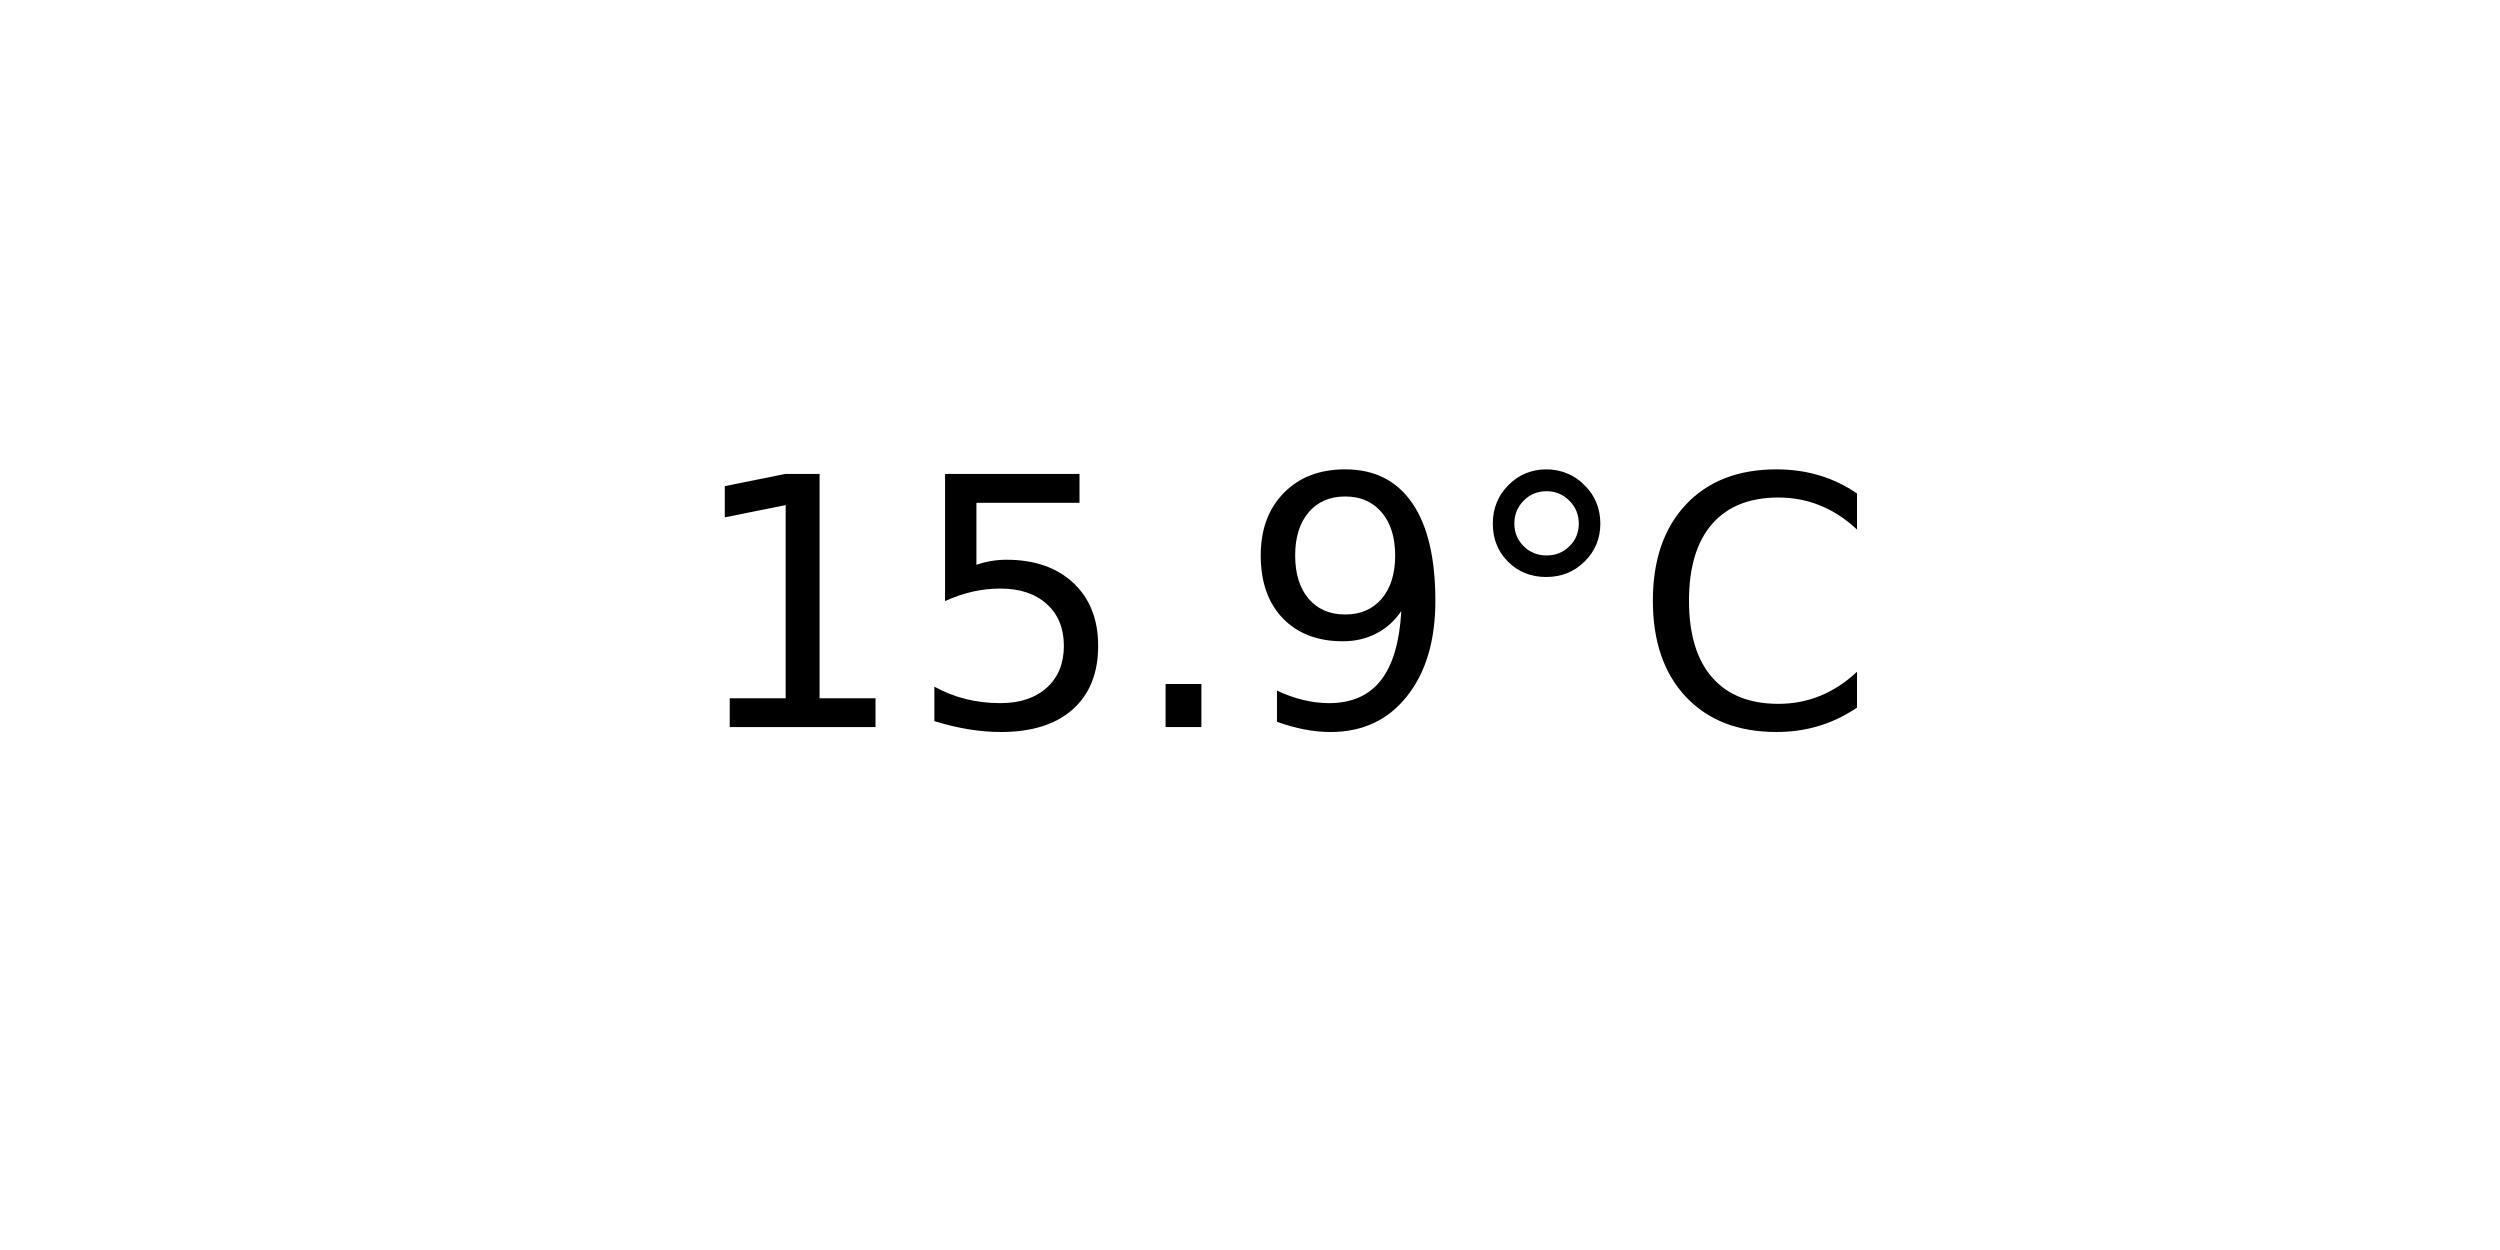
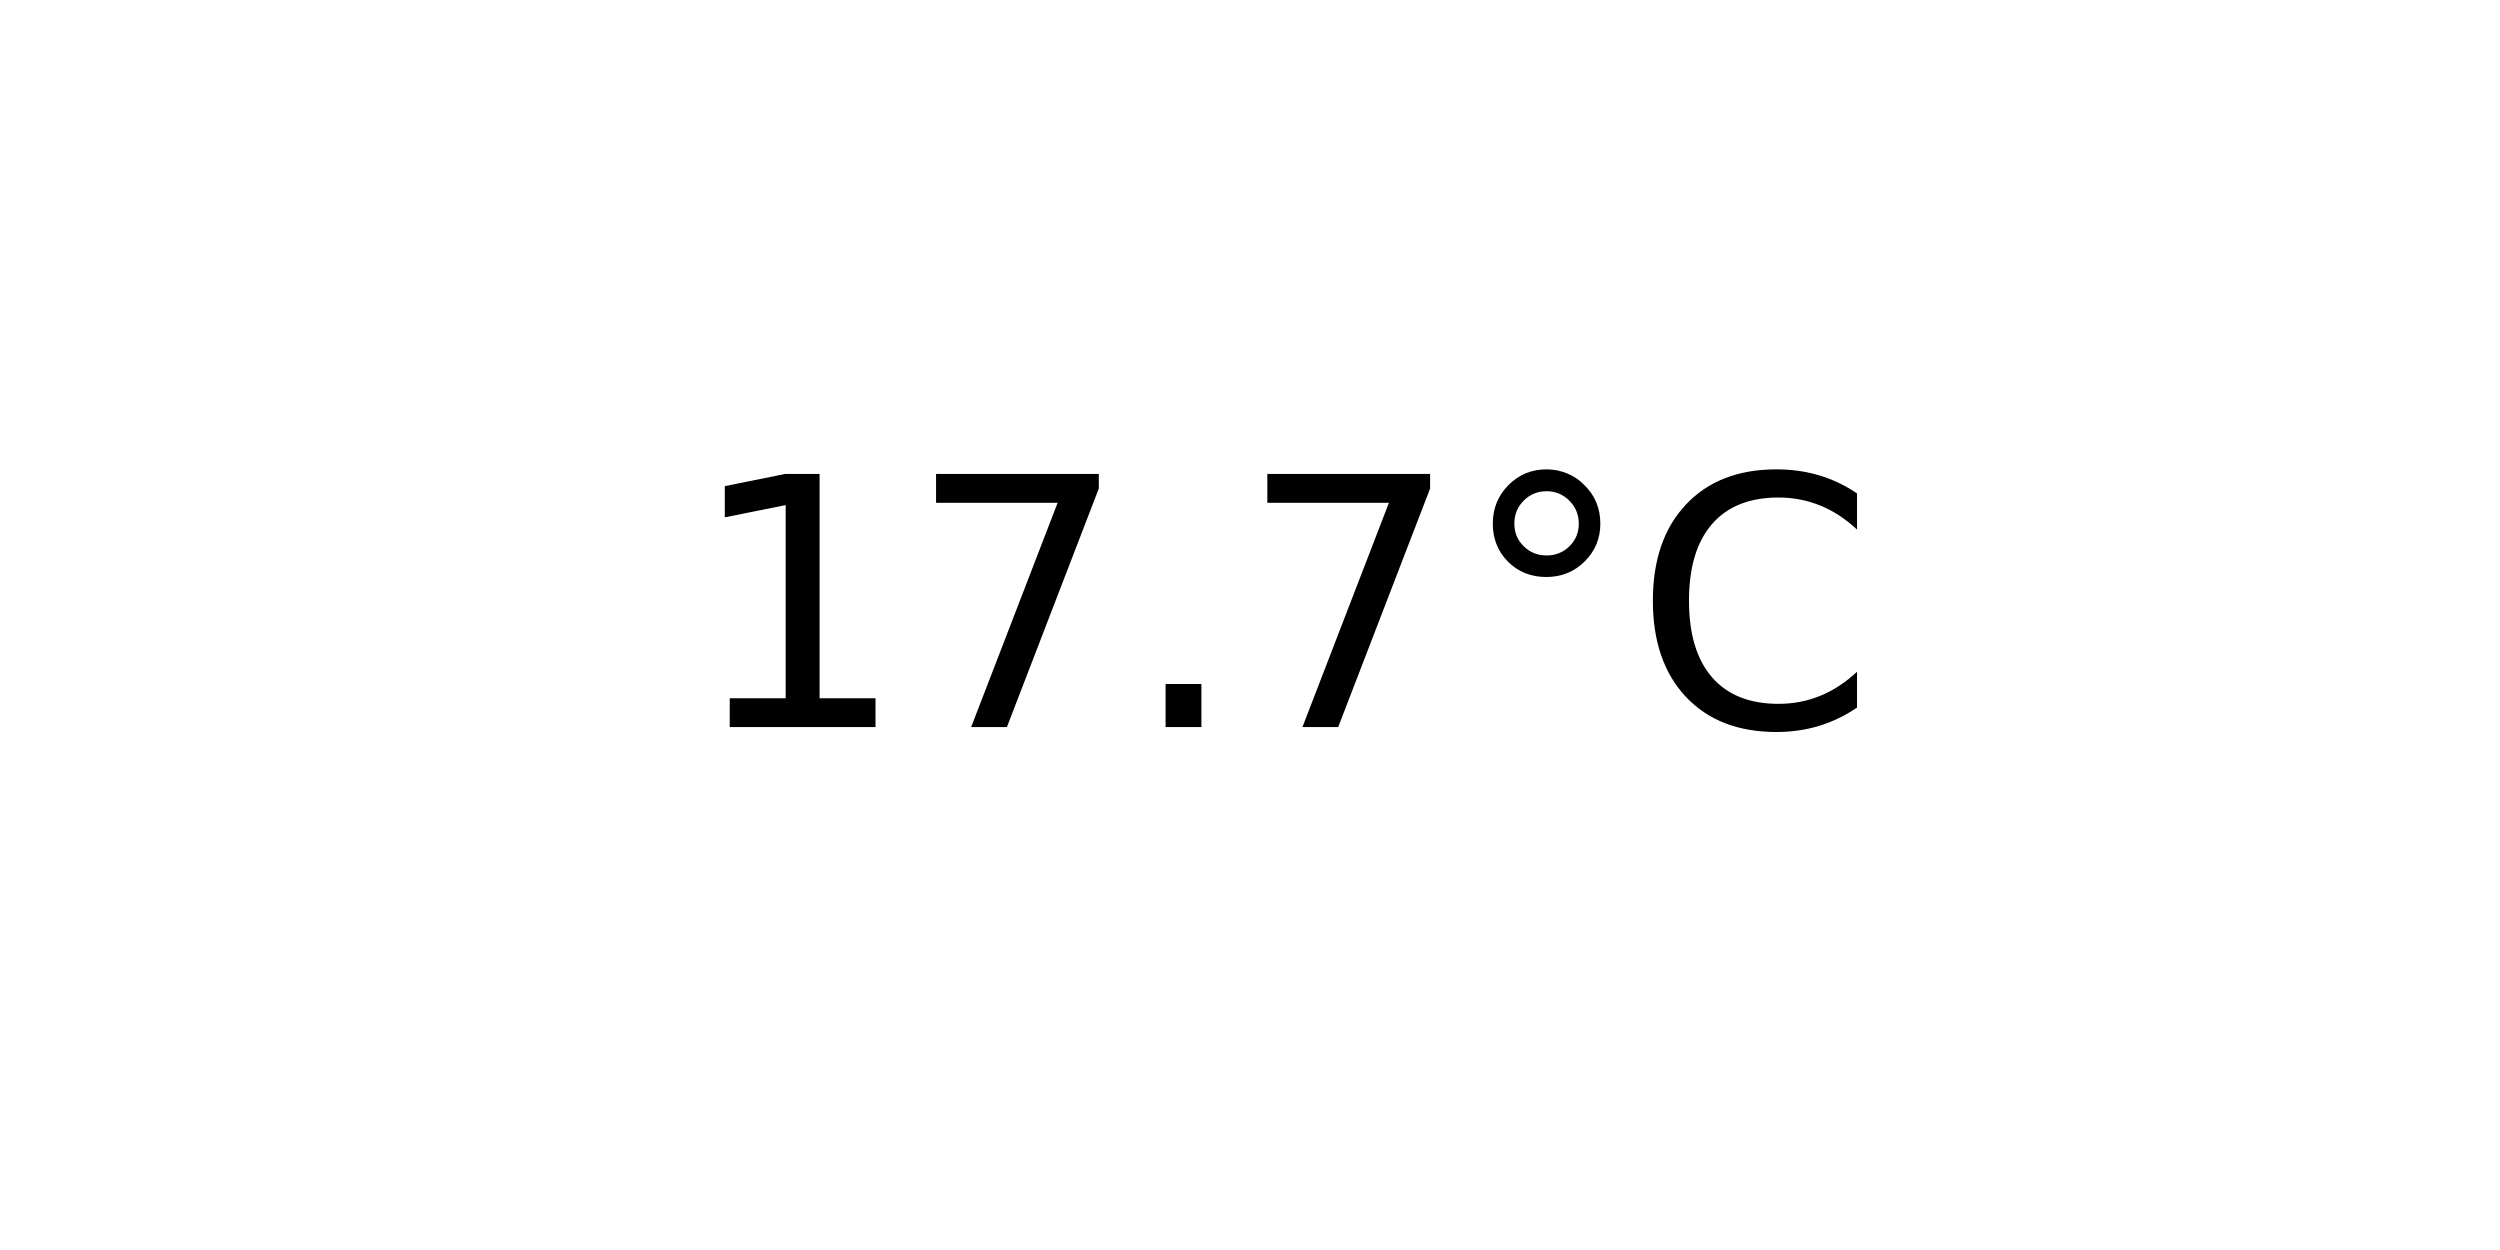
<svg xmlns="http://www.w3.org/2000/svg" xmlns:xlink="http://www.w3.org/1999/xlink" width="72pt" height="36pt" viewBox="0 0 72 36" version="1.1">
  <defs>
    <style type="text/css">*{stroke-linejoin: round; stroke-linecap: butt}</style>
  </defs>
  <g id="figure_1">
    <g id="axes_1">
      <g id="text_1">
        <g transform="translate(19.77578 20.93937) scale(0.1 -0.1)">
          <defs>
            <path id="DejaVuSans-31" d="M 794 531  L 1825 531  L 1825 4091  L 703 3866  L 703 4441  L 1819 4666  L 2450 4666  L 2450 531  L 3481 531  L 3481 0  L 794 0  L 794 531  z " transform="scale(0.015625)" />
-             <path id="DejaVuSans-35" d="M 691 4666  L 3169 4666  L 3169 4134  L 1269 4134  L 1269 2991  Q 1406 3038 1543 3061  Q 1681 3084 1819 3084  Q 2600 3084 3056 2656  Q 3513 2228 3513 1497  Q 3513 744 3044 326  Q 2575 -91 1722 -91  Q 1428 -91 1123 -41  Q 819 9 494 109  L 494 744  Q 775 591 1075 516  Q 1375 441 1709 441  Q 2250 441 2565 725  Q 2881 1009 2881 1497  Q 2881 1984 2565 2268  Q 2250 2553 1709 2553  Q 1456 2553 1204 2497  Q 953 2441 691 2322  L 691 4666  z " transform="scale(0.015625)" />
+             <path id="DejaVuSans-37" d="M 525 4666  L 3525 4666  L 3525 4397  L 1831 0  L 1172 0  L 2766 4134  L 525 4134  L 525 4666  z " transform="scale(0.015625)" />
            <path id="DejaVuSans-2e" d="M 684 794  L 1344 794  L 1344 0  L 684 0  L 684 794  z " transform="scale(0.015625)" />
-             <path id="DejaVuSans-39" d="M 703 97  L 703 672  Q 941 559 1184 500  Q 1428 441 1663 441  Q 2288 441 2617 861  Q 2947 1281 2994 2138  Q 2813 1869 2534 1725  Q 2256 1581 1919 1581  Q 1219 1581 811 2004  Q 403 2428 403 3163  Q 403 3881 828 4315  Q 1253 4750 1959 4750  Q 2769 4750 3195 4129  Q 3622 3509 3622 2328  Q 3622 1225 3098 567  Q 2575 -91 1691 -91  Q 1453 -91 1209 -44  Q 966 3 703 97  z M 1959 2075  Q 2384 2075 2632 2365  Q 2881 2656 2881 3163  Q 2881 3666 2632 3958  Q 2384 4250 1959 4250  Q 1534 4250 1286 3958  Q 1038 3666 1038 3163  Q 1038 2656 1286 2365  Q 1534 2075 1959 2075  z " transform="scale(0.015625)" />
            <path id="DejaVuSans-b0" d="M 1600 4347  Q 1350 4347 1178 4173  Q 1006 4000 1006 3750  Q 1006 3503 1178 3333  Q 1350 3163 1600 3163  Q 1850 3163 2022 3333  Q 2194 3503 2194 3750  Q 2194 3997 2020 4172  Q 1847 4347 1600 4347  z M 1600 4750  Q 1800 4750 1984 4673  Q 2169 4597 2303 4453  Q 2447 4313 2519 4134  Q 2591 3956 2591 3750  Q 2591 3338 2302 3052  Q 2013 2766 1594 2766  Q 1172 2766 890 3047  Q 609 3328 609 3750  Q 609 4169 896 4459  Q 1184 4750 1600 4750  z " transform="scale(0.015625)" />
            <path id="DejaVuSans-43" d="M 4122 4306  L 4122 3641  Q 3803 3938 3442 4084  Q 3081 4231 2675 4231  Q 1875 4231 1450 3742  Q 1025 3253 1025 2328  Q 1025 1406 1450 917  Q 1875 428 2675 428  Q 3081 428 3442 575  Q 3803 722 4122 1019  L 4122 359  Q 3791 134 3420 21  Q 3050 -91 2638 -91  Q 1578 -91 968 557  Q 359 1206 359 2328  Q 359 3453 968 4101  Q 1578 4750 2638 4750  Q 3056 4750 3426 4639  Q 3797 4528 4122 4306  z " transform="scale(0.015625)" />
          </defs>
          <use xlink:href="#DejaVuSans-31" />
-           <use xlink:href="#DejaVuSans-35" x="63.623" />
+           <use xlink:href="#DejaVuSans-37" x="63.623" />
          <use xlink:href="#DejaVuSans-2e" x="127.246" />
-           <use xlink:href="#DejaVuSans-39" x="159.033" />
+           <use xlink:href="#DejaVuSans-37" x="159.033" />
          <use xlink:href="#DejaVuSans-b0" x="222.656" />
          <use xlink:href="#DejaVuSans-43" x="272.656" />
        </g>
      </g>
    </g>
  </g>
</svg>
